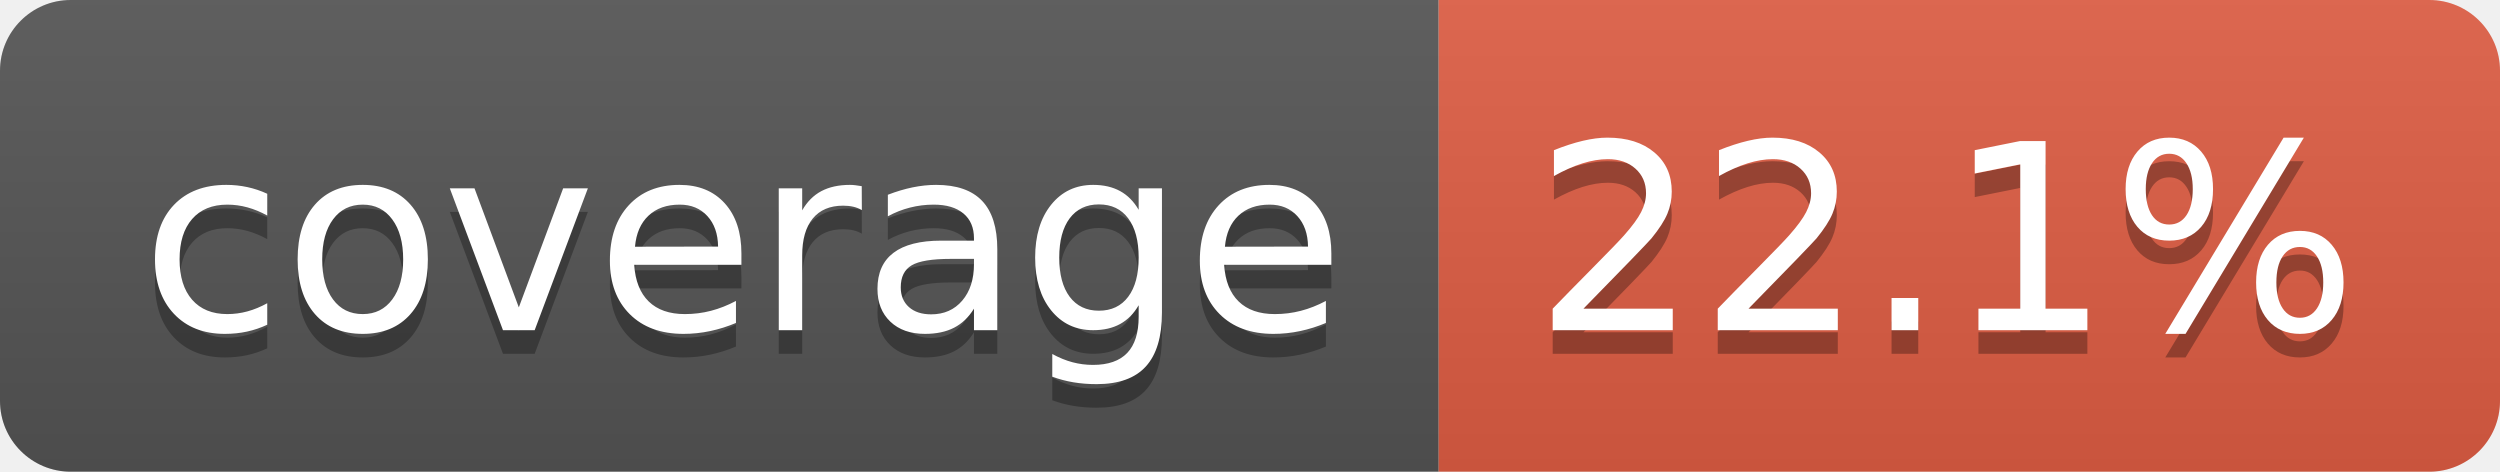
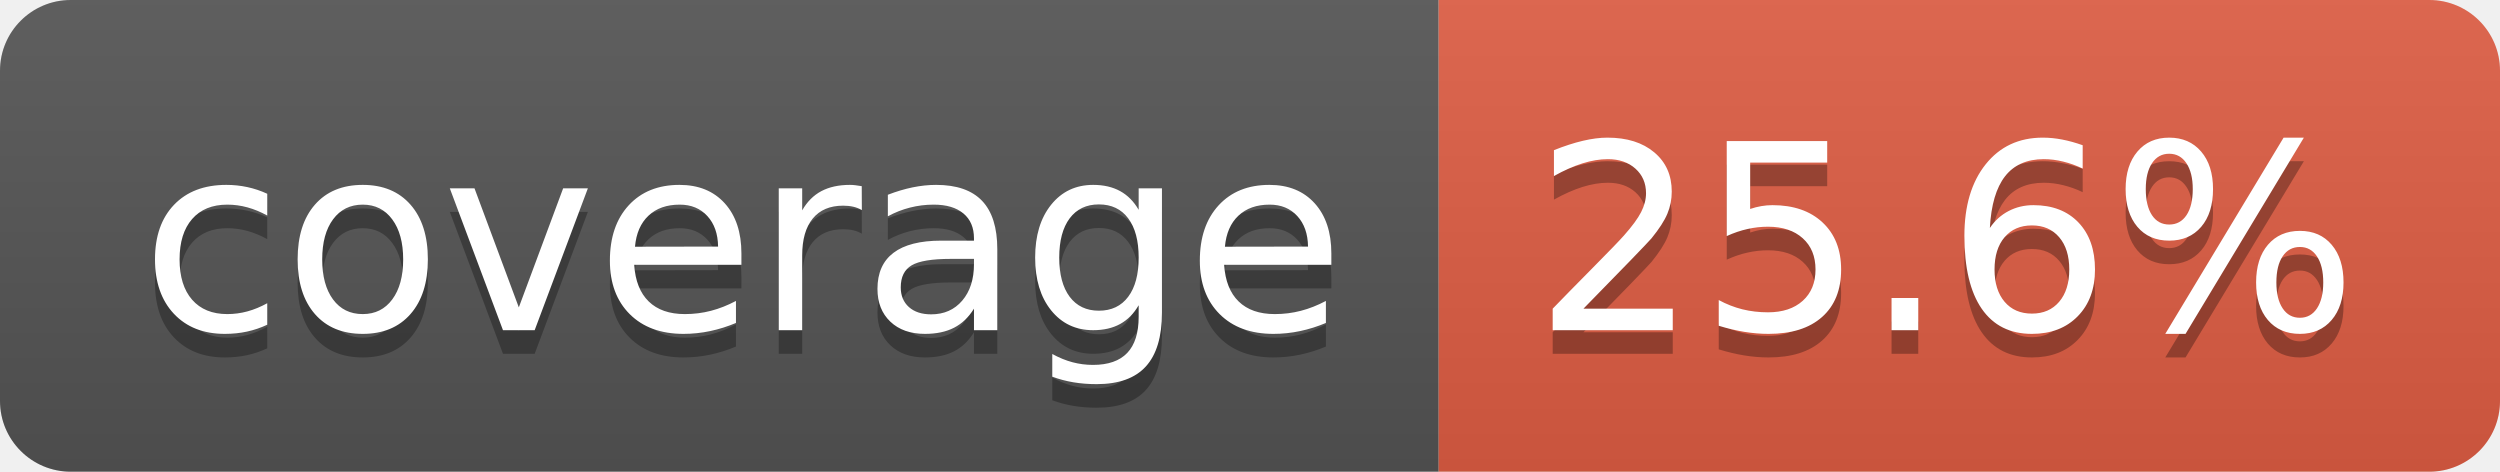
- <svg xmlns="http://www.w3.org/2000/svg" width="106" height="20" role="img" aria-label="coverage: 22.1%">
+ <svg xmlns="http://www.w3.org/2000/svg" width="106" height="20" role="img" aria-label="coverage: 25.6%">
  <linearGradient id="s" x2="0" y2="100%">
    <stop offset="0" stop-color="#bbb" stop-opacity=".1" />
    <stop offset="1" stop-opacity=".1" />
  </linearGradient>
  <clipPath id="r">
    <rect width="106" height="20" rx="3" fill="#fff" />
  </clipPath>
  <g clip-path="url(#r)">
    <rect width="61" height="20" fill="#555" />
    <rect x="61" width="45" height="20" fill="#e05d44" />
    <rect width="106" height="20" fill="url(#s)" />
  </g>
  <g fill="#fff" text-anchor="middle" font-family="Verdana,Geneva,DejaVu Sans,sans-serif" text-rendering="geometricPrecision" font-size="110">
    <text aria-hidden="true" x="315" y="150" fill="#010101" fill-opacity=".3" transform="scale(.1)" textLength="510">coverage</text>
    <text x="315" y="140" transform="scale(.1)" fill="#fff" textLength="510">coverage</text>
-     <text aria-hidden="true" x="825" y="150" fill="#010101" fill-opacity=".3" transform="scale(.1)" textLength="350">22.1%</text>
-     <text x="825" y="140" transform="scale(.1)" fill="#fff" textLength="350">22.1%</text>
+     <text aria-hidden="true" x="825" y="150" fill="#010101" fill-opacity=".3" transform="scale(.1)" textLength="350">25.6%</text>
+     <text x="825" y="140" transform="scale(.1)" fill="#fff" textLength="350">25.6%</text>
  </g>
</svg>
